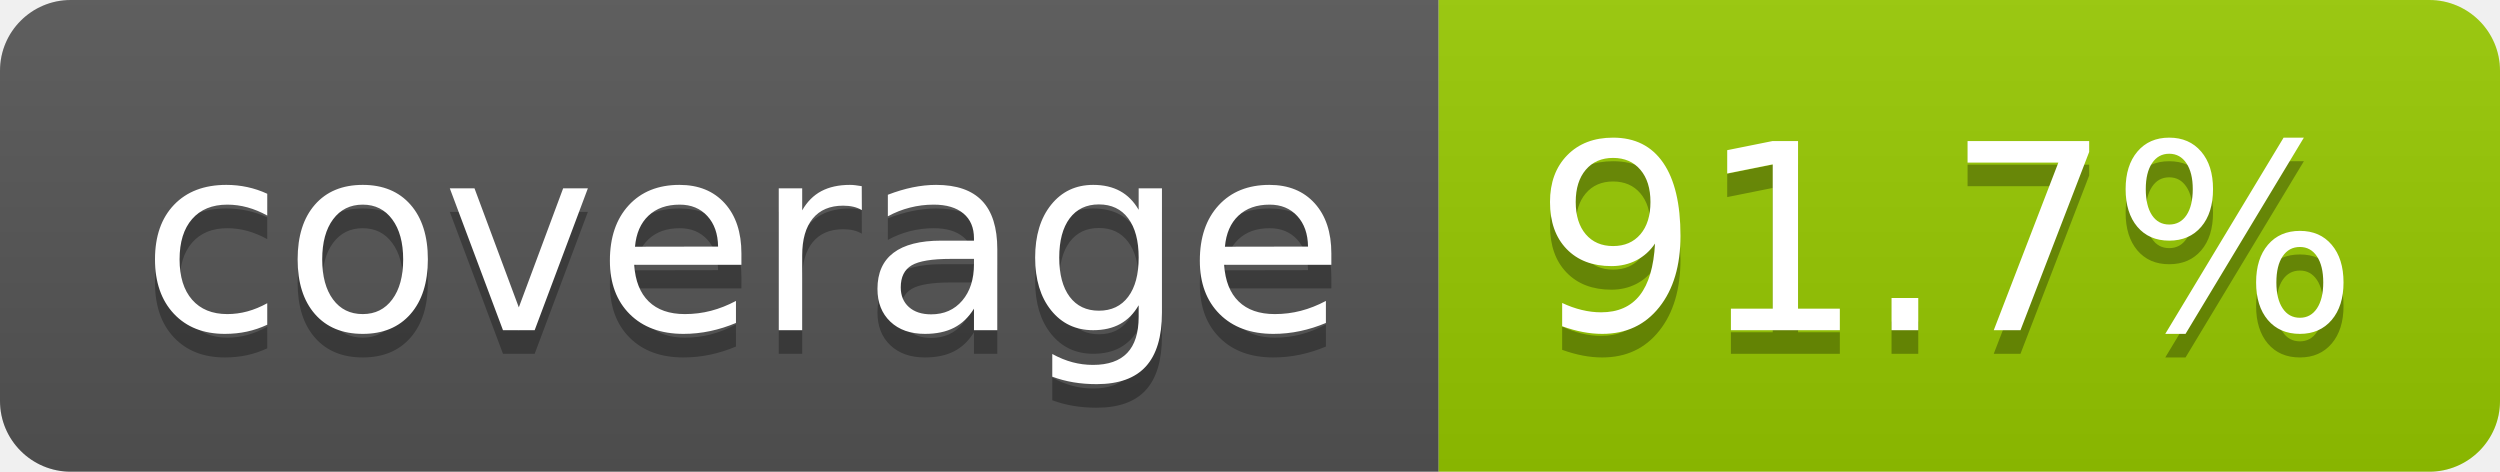
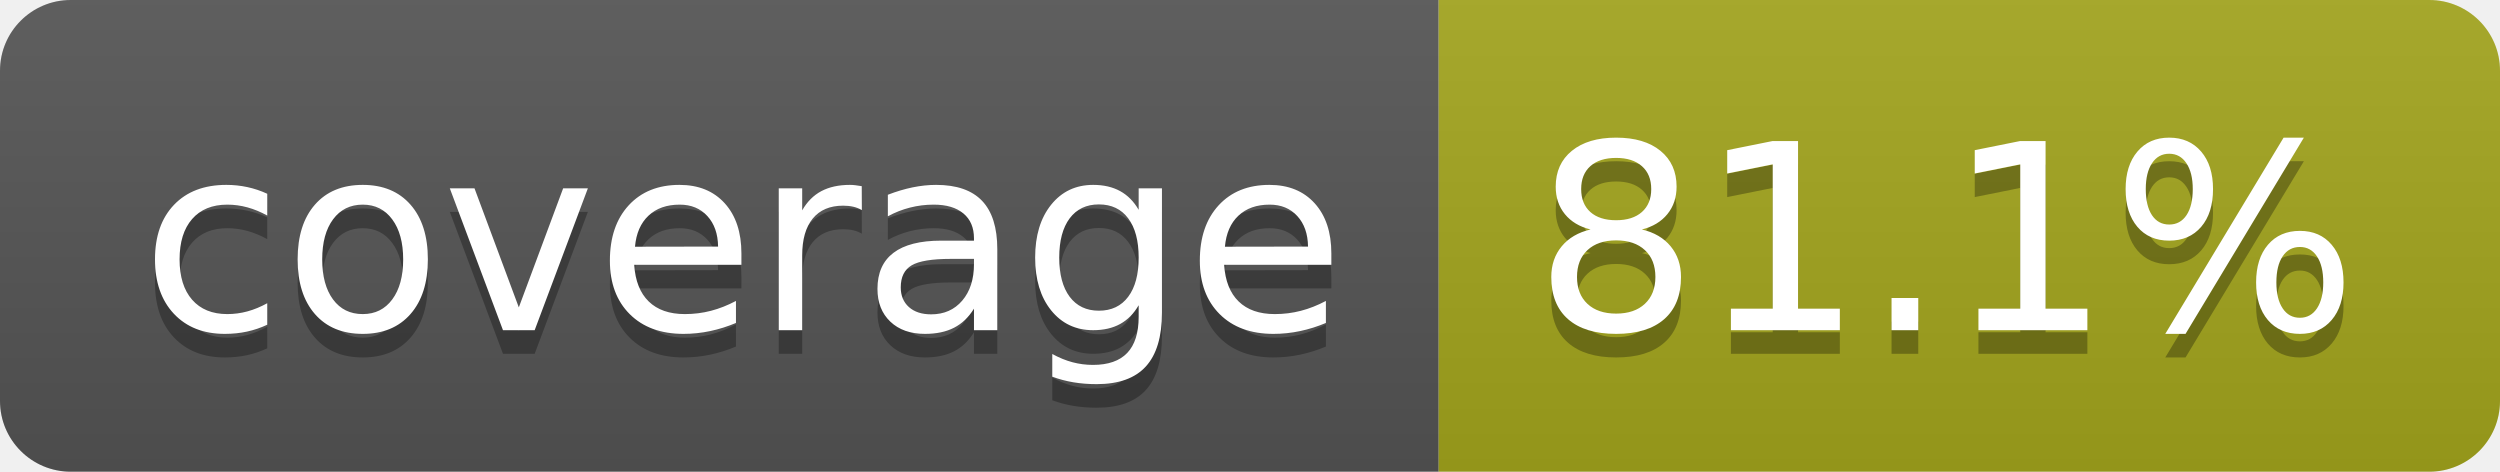
- <svg xmlns="http://www.w3.org/2000/svg" width="106" height="20" role="img" aria-label="coverage: 91.7%">
+ <svg xmlns="http://www.w3.org/2000/svg" width="106" height="20" role="img" aria-label="coverage: 81.1%">
  <linearGradient id="s" x2="0" y2="100%">
    <stop offset="0" stop-color="#bbb" stop-opacity=".1" />
    <stop offset="1" stop-opacity=".1" />
  </linearGradient>
  <clipPath id="r">
    <rect width="106" height="20" rx="3" fill="#fff" />
  </clipPath>
  <g clip-path="url(#r)">
    <rect width="61" height="20" fill="#555" />
-     <rect x="61" width="45" height="20" fill="#97ca00" />
+     <rect x="61" width="45" height="20" fill="#a4a61d" />
    <rect width="106" height="20" fill="url(#s)" />
  </g>
  <g fill="#fff" text-anchor="middle" font-family="Verdana,Geneva,DejaVu Sans,sans-serif" text-rendering="geometricPrecision" font-size="110">
    <text aria-hidden="true" x="315" y="150" fill="#010101" fill-opacity=".3" transform="scale(.1)" textLength="510">coverage</text>
    <text x="315" y="140" transform="scale(.1)" fill="#fff" textLength="510">coverage</text>
-     <text aria-hidden="true" x="825" y="150" fill="#010101" fill-opacity=".3" transform="scale(.1)" textLength="350">91.7%</text>
-     <text x="825" y="140" transform="scale(.1)" fill="#fff" textLength="350">91.7%</text>
+     <text aria-hidden="true" x="825" y="150" fill="#010101" fill-opacity=".3" transform="scale(.1)" textLength="350">81.1%</text>
+     <text x="825" y="140" transform="scale(.1)" fill="#fff" textLength="350">81.1%</text>
  </g>
</svg>
